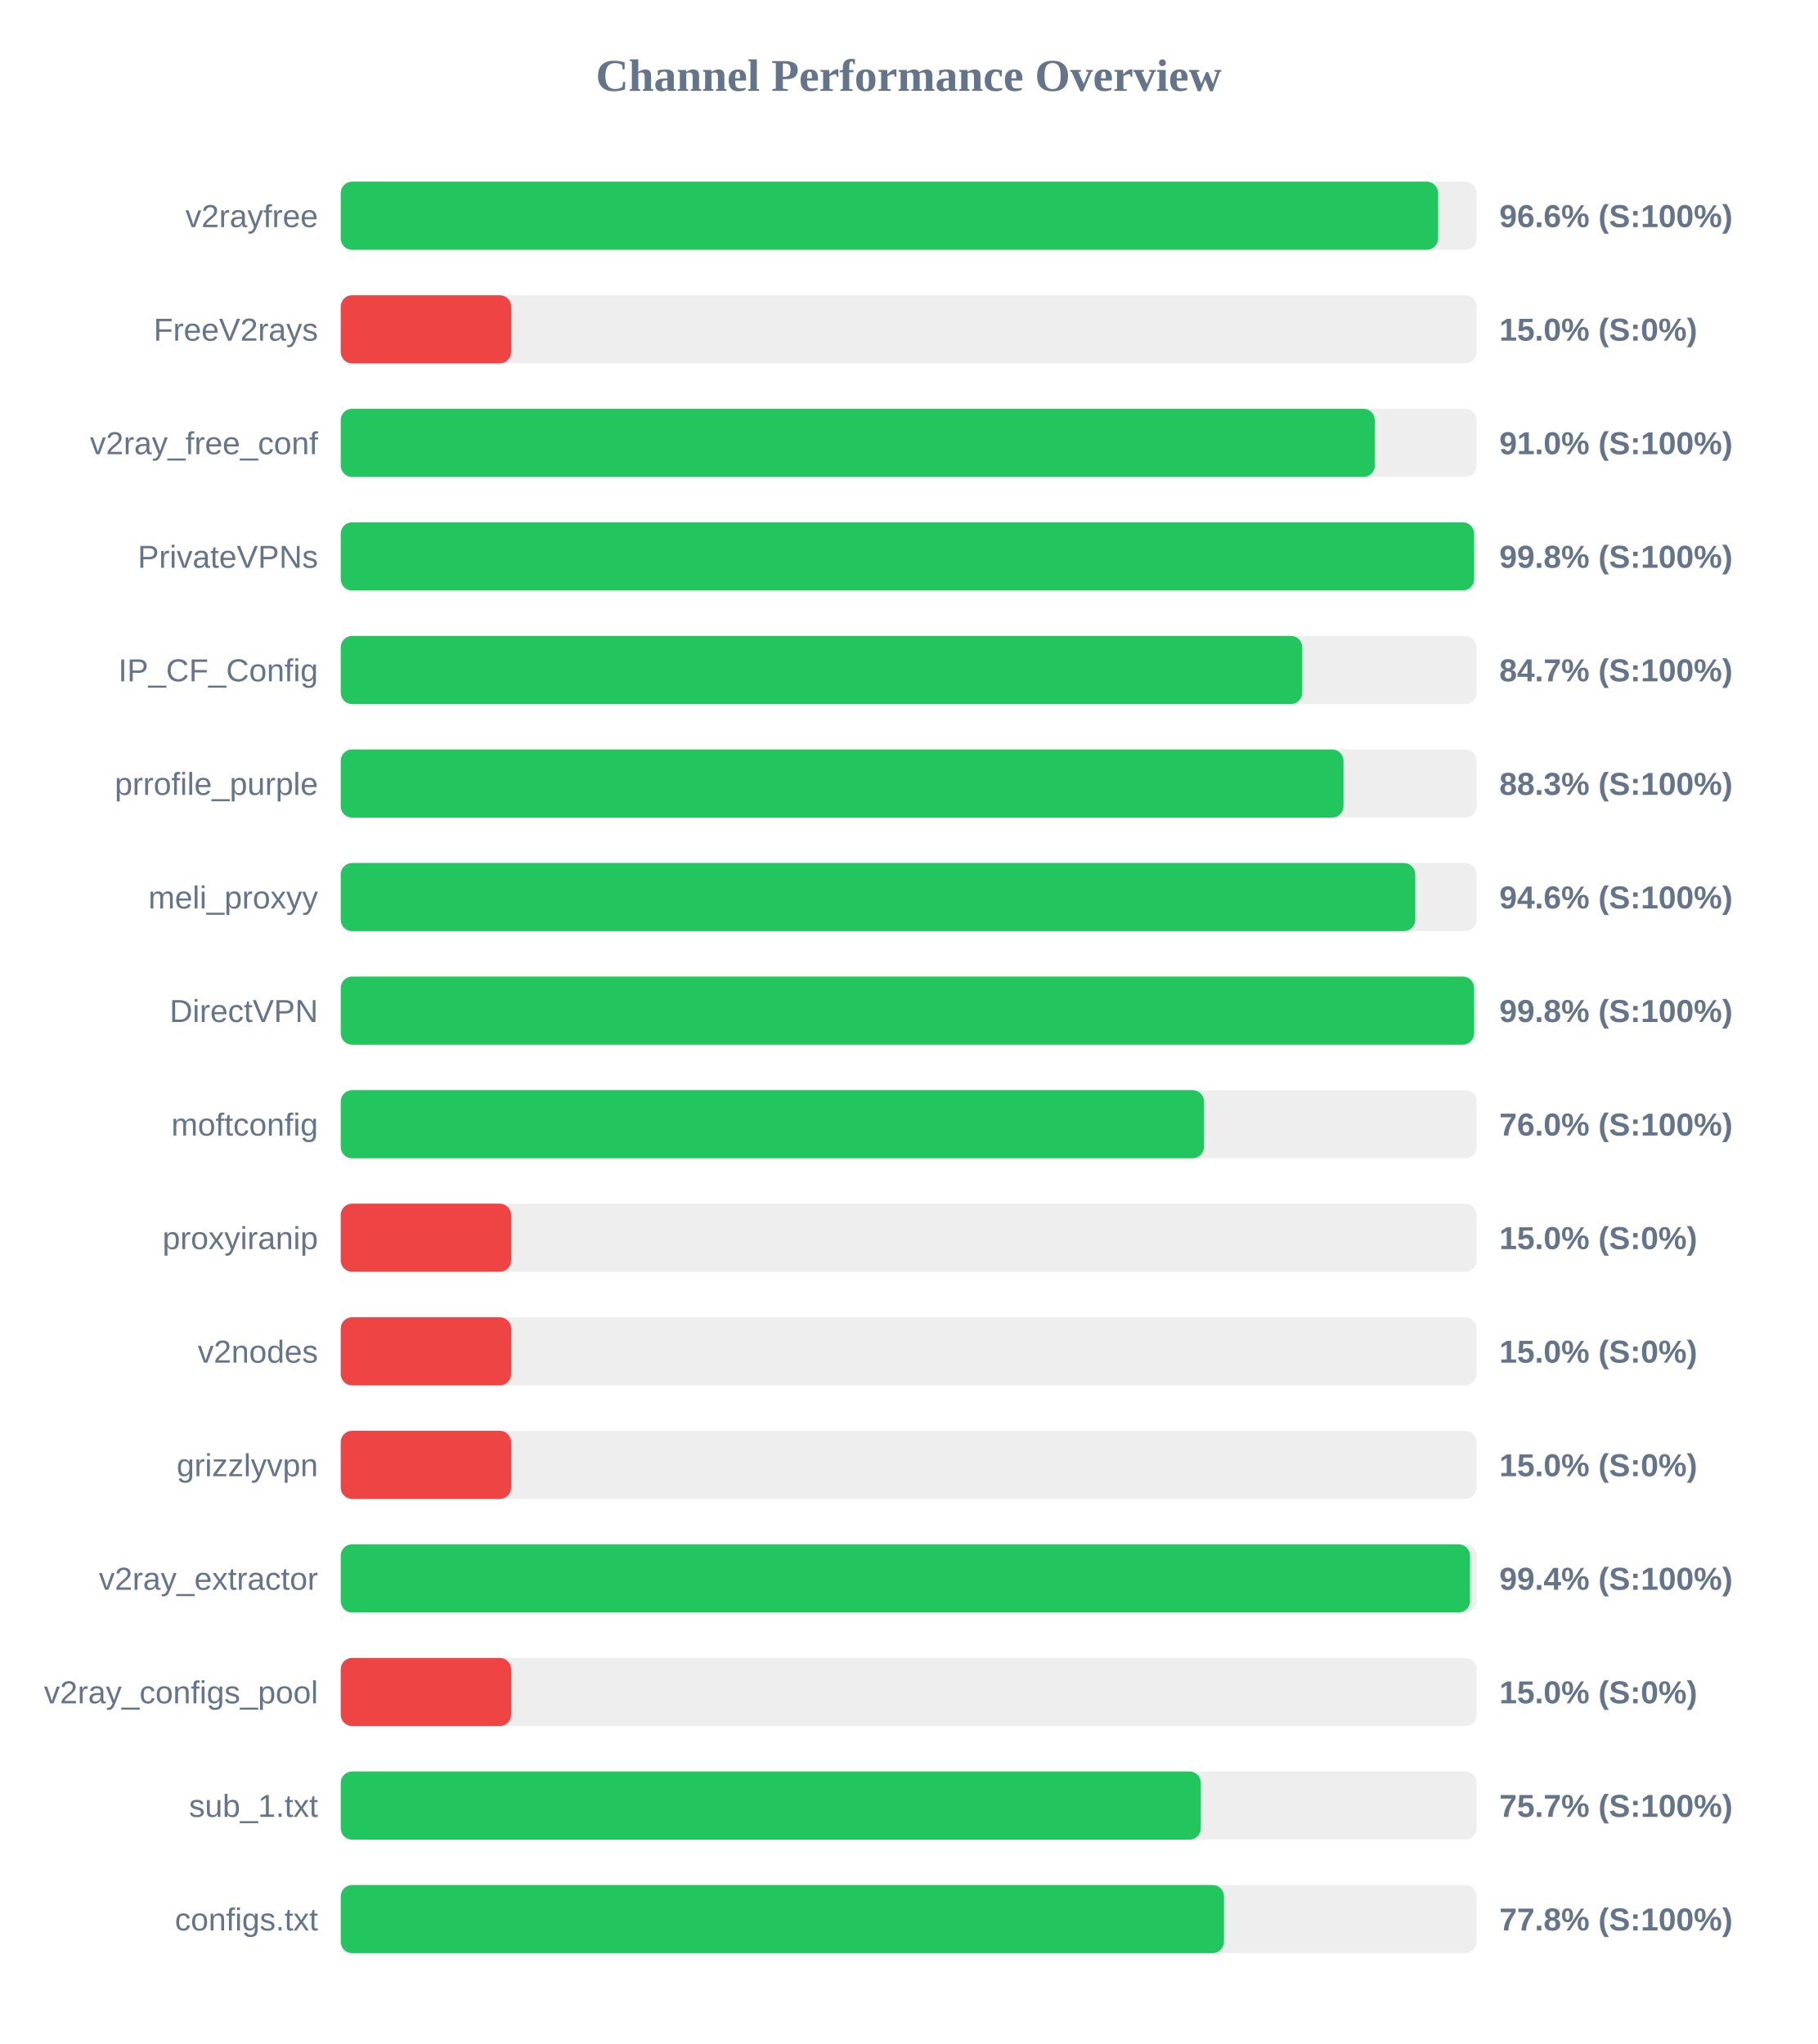
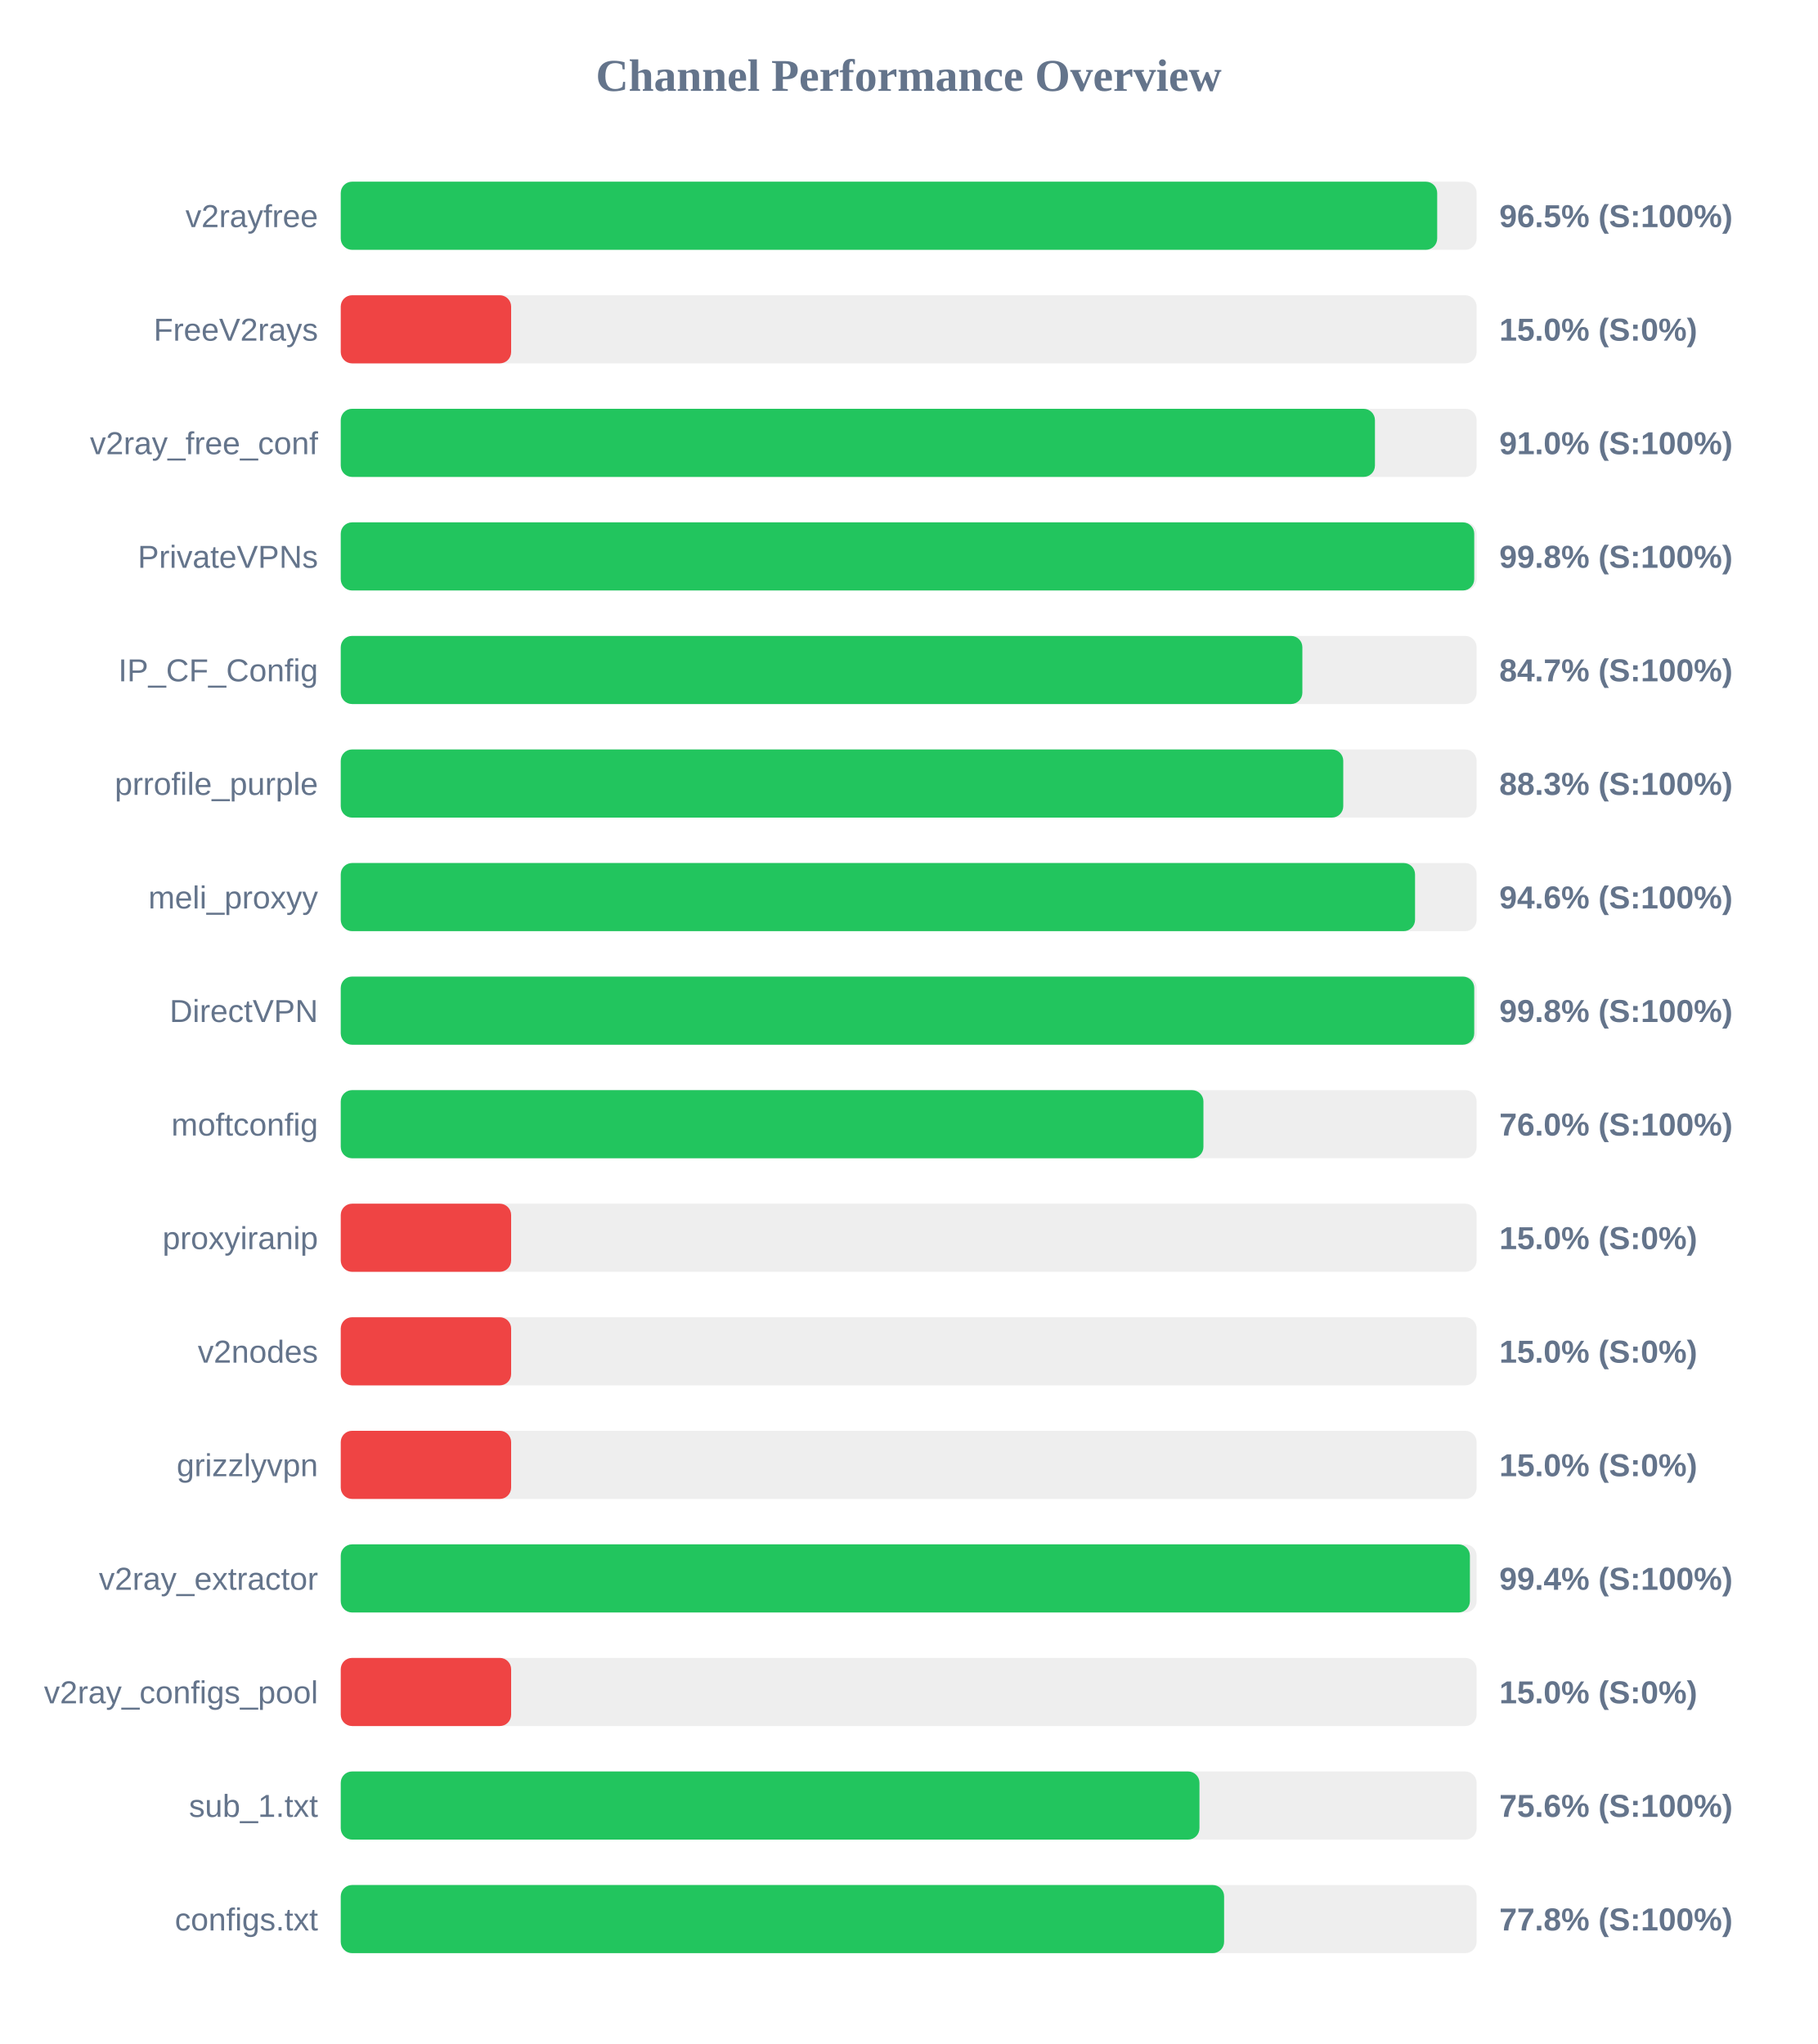
<svg xmlns="http://www.w3.org/2000/svg" width="800" height="900" version="1.1">
  <style>
        .row { font: 14px Arial; fill: #64748b; }
        .score { font: bold 14px Arial; fill: #64748b; }
    </style>
  <text x="400" y="40" text-anchor="middle" font-size="20px" font-weight="bold" fill="#64748b">Channel Performance Overview</text>
  <rect x="150" y="80" width="500" height="30" fill="#eee" rx="5" />
-   <rect x="150" y="80" width="483.05" height="30" fill="#22c55e" rx="5" />
+   <rect x="150" y="80" width="482.65" height="30" fill="#22c55e" rx="5" />
  <text x="140" y="100" text-anchor="end" class="row">v2rayfree</text>
-   <text x="660" y="100" text-anchor="start" class="score">96.6% (S:100%)</text>
+   <text x="660" y="100" text-anchor="start" class="score">96.5% (S:100%)</text>
  <rect x="150" y="130" width="500" height="30" fill="#eee" rx="5" />
  <rect x="150" y="130" width="75.0" height="30" fill="#ef4444" rx="5" />
  <text x="140" y="150" text-anchor="end" class="row">FreeV2rays</text>
  <text x="660" y="150" text-anchor="start" class="score">15.0% (S:0%)</text>
  <rect x="150" y="180" width="500" height="30" fill="#eee" rx="5" />
-   <rect x="150" y="180" width="455.2" height="30" fill="#22c55e" rx="5" />
+   <rect x="150" y="180" width="455.25" height="30" fill="#22c55e" rx="5" />
  <text x="140" y="200" text-anchor="end" class="row">v2ray_free_conf</text>
  <text x="660" y="200" text-anchor="start" class="score">91.0% (S:100%)</text>
  <rect x="150" y="230" width="500" height="30" fill="#eee" rx="5" />
-   <rect x="150" y="230" width="498.9" height="30" fill="#22c55e" rx="5" />
+   <rect x="150" y="230" width="498.95" height="30" fill="#22c55e" rx="5" />
  <text x="140" y="250" text-anchor="end" class="row">PrivateVPNs</text>
  <text x="660" y="250" text-anchor="start" class="score">99.8% (S:100%)</text>
  <rect x="150" y="280" width="500" height="30" fill="#eee" rx="5" />
-   <rect x="150" y="280" width="423.25" height="30" fill="#22c55e" rx="5" />
+   <rect x="150" y="280" width="423.3" height="30" fill="#22c55e" rx="5" />
  <text x="140" y="300" text-anchor="end" class="row">IP_CF_Config</text>
  <text x="660" y="300" text-anchor="start" class="score">84.7% (S:100%)</text>
  <rect x="150" y="330" width="500" height="30" fill="#eee" rx="5" />
-   <rect x="150" y="330" width="441.4" height="30" fill="#22c55e" rx="5" />
+   <rect x="150" y="330" width="441.3" height="30" fill="#22c55e" rx="5" />
  <text x="140" y="350" text-anchor="end" class="row">prrofile_purple</text>
  <text x="660" y="350" text-anchor="start" class="score">88.3% (S:100%)</text>
  <rect x="150" y="380" width="500" height="30" fill="#eee" rx="5" />
-   <rect x="150" y="380" width="473.0" height="30" fill="#22c55e" rx="5" />
+   <rect x="150" y="380" width="472.9" height="30" fill="#22c55e" rx="5" />
  <text x="140" y="400" text-anchor="end" class="row">meli_proxyy</text>
  <text x="660" y="400" text-anchor="start" class="score">94.6% (S:100%)</text>
  <rect x="150" y="430" width="500" height="30" fill="#eee" rx="5" />
-   <rect x="150" y="430" width="498.9" height="30" fill="#22c55e" rx="5" />
+   <rect x="150" y="430" width="498.95" height="30" fill="#22c55e" rx="5" />
  <text x="140" y="450" text-anchor="end" class="row">DirectVPN</text>
  <text x="660" y="450" text-anchor="start" class="score">99.8% (S:100%)</text>
  <rect x="150" y="480" width="500" height="30" fill="#eee" rx="5" />
-   <rect x="150" y="480" width="380.0" height="30" fill="#22c55e" rx="5" />
+   <rect x="150" y="480" width="379.75" height="30" fill="#22c55e" rx="5" />
  <text x="140" y="500" text-anchor="end" class="row">moftconfig</text>
  <text x="660" y="500" text-anchor="start" class="score">76.0% (S:100%)</text>
  <rect x="150" y="530" width="500" height="30" fill="#eee" rx="5" />
  <rect x="150" y="530" width="75.0" height="30" fill="#ef4444" rx="5" />
  <text x="140" y="550" text-anchor="end" class="row">proxyiranip</text>
  <text x="660" y="550" text-anchor="start" class="score">15.0% (S:0%)</text>
  <rect x="150" y="580" width="500" height="30" fill="#eee" rx="5" />
  <rect x="150" y="580" width="75.0" height="30" fill="#ef4444" rx="5" />
  <text x="140" y="600" text-anchor="end" class="row">v2nodes</text>
  <text x="660" y="600" text-anchor="start" class="score">15.0% (S:0%)</text>
  <rect x="150" y="630" width="500" height="30" fill="#eee" rx="5" />
  <rect x="150" y="630" width="75.0" height="30" fill="#ef4444" rx="5" />
  <text x="140" y="650" text-anchor="end" class="row">grizzlyvpn</text>
  <text x="660" y="650" text-anchor="start" class="score">15.0% (S:0%)</text>
  <rect x="150" y="680" width="500" height="30" fill="#eee" rx="5" />
-   <rect x="150" y="680" width="497.1" height="30" fill="#22c55e" rx="5" />
+   <rect x="150" y="680" width="497.05" height="30" fill="#22c55e" rx="5" />
  <text x="140" y="700" text-anchor="end" class="row">v2ray_extractor</text>
  <text x="660" y="700" text-anchor="start" class="score">99.4% (S:100%)</text>
  <rect x="150" y="730" width="500" height="30" fill="#eee" rx="5" />
  <rect x="150" y="730" width="75.0" height="30" fill="#ef4444" rx="5" />
  <text x="140" y="750" text-anchor="end" class="row">v2ray_configs_pool</text>
  <text x="660" y="750" text-anchor="start" class="score">15.0% (S:0%)</text>
  <rect x="150" y="780" width="500" height="30" fill="#eee" rx="5" />
-   <rect x="150" y="780" width="378.6" height="30" fill="#22c55e" rx="5" />
+   <rect x="150" y="780" width="378.0" height="30" fill="#22c55e" rx="5" />
  <text x="140" y="800" text-anchor="end" class="row">sub_1.txt</text>
-   <text x="660" y="800" text-anchor="start" class="score">75.7% (S:100%)</text>
+   <text x="660" y="800" text-anchor="start" class="score">75.6% (S:100%)</text>
  <rect x="150" y="830" width="500" height="30" fill="#eee" rx="5" />
-   <rect x="150" y="830" width="388.8" height="30" fill="#22c55e" rx="5" />
+   <rect x="150" y="830" width="388.85" height="30" fill="#22c55e" rx="5" />
  <text x="140" y="850" text-anchor="end" class="row">configs.txt</text>
  <text x="660" y="850" text-anchor="start" class="score">77.8% (S:100%)</text>
</svg>
